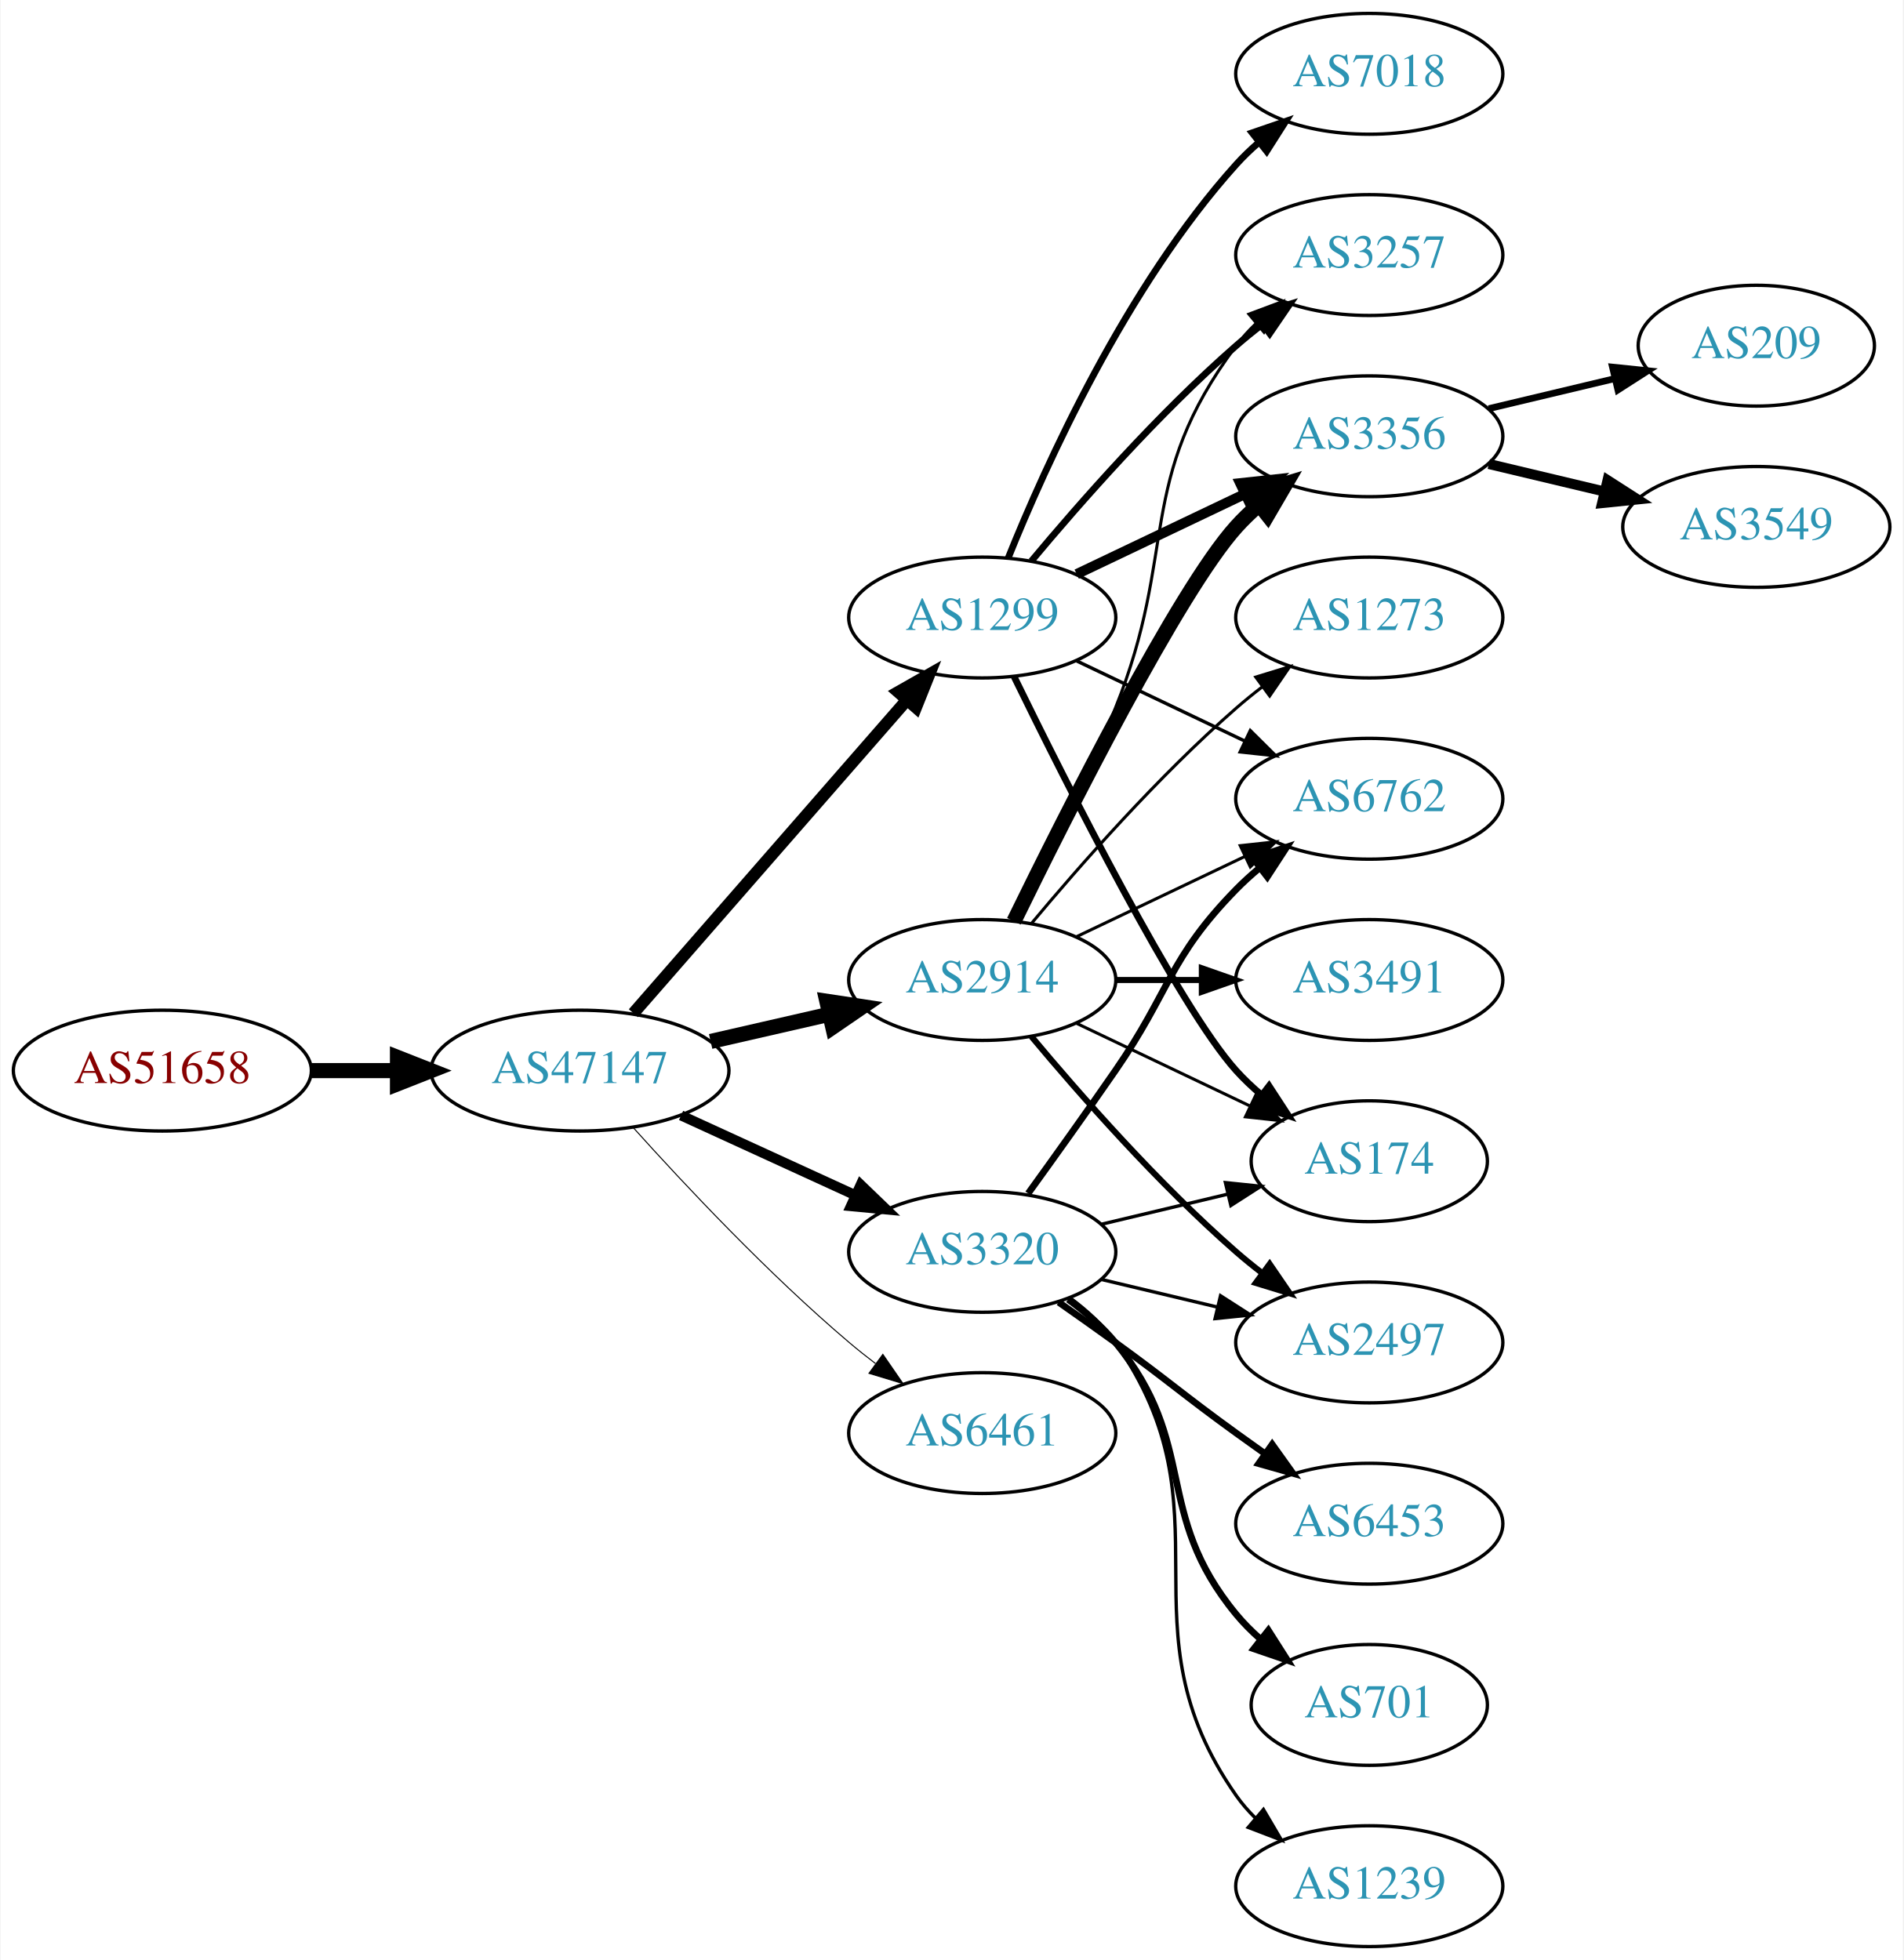
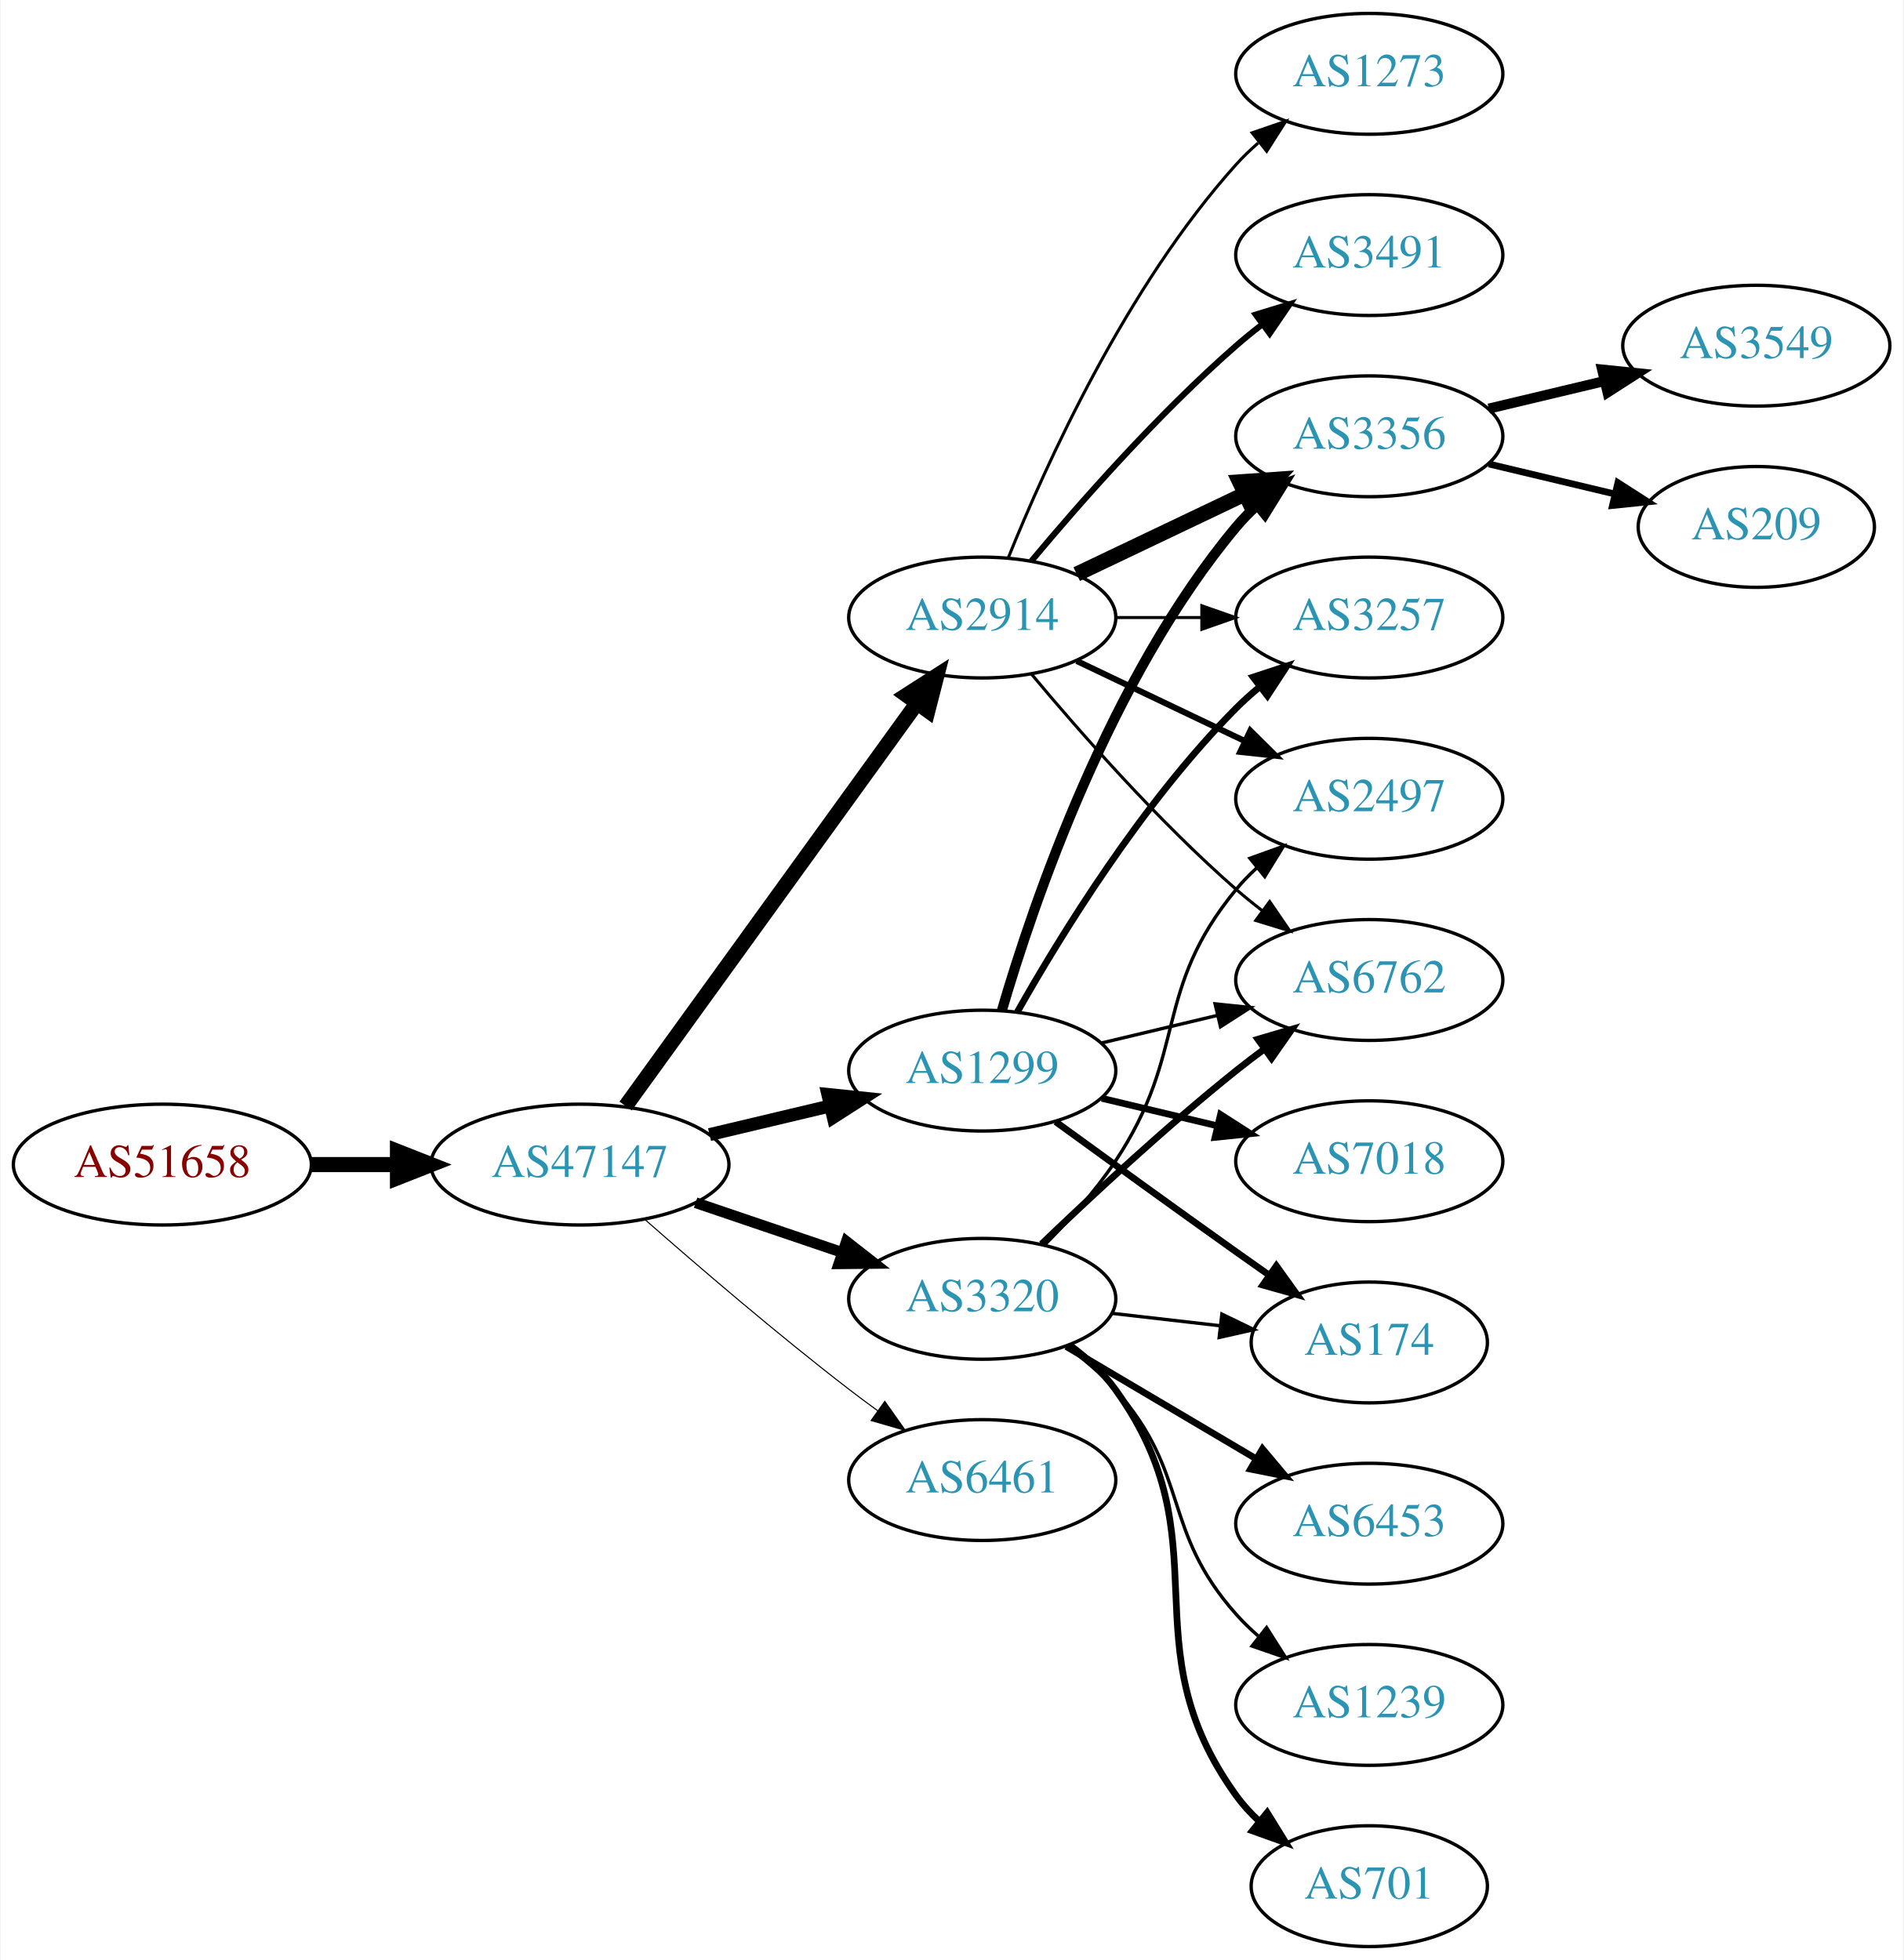
<svg xmlns="http://www.w3.org/2000/svg" xmlns:xlink="http://www.w3.org/1999/xlink" width="567pt" height="584pt" viewBox="0.00 0.00 566.66 584.00">
  <g id="graph0" class="graph" transform="scale(1 1) rotate(0) translate(4 580)">
    <polygon fill="white" stroke="none" points="-4,4 -4,-580 562.663,-580 562.663,4 -4,4" />
    <g id="node1" class="node">
      <g id="a_node1">
        <a xlink:href="/asn/51658" xlink:title="AS51658 ~ Patrick Janesch trading as Lucesem [AT]">
-           <ellipse fill="#ffffff" stroke="black" cx="44.196" cy="-261" rx="44.393" ry="18" />
-           <text text-anchor="middle" x="44.196" y="-257.3" font-family="Times,serif" font-size="14.00" fill="#880000">AS51658</text>
+           <ellipse fill="#ffffff" stroke="black" cx="44.196" cy="-233" rx="44.393" ry="18" />
+           <text text-anchor="middle" x="44.196" y="-229.3" font-family="Times,serif" font-size="14.00" fill="#880000">AS51658</text>
        </a>
      </g>
    </g>
    <g id="node2" class="node">
      <g id="a_node2">
        <a xlink:href="/asn/47147" xlink:title="AS47147 ~ ANEXIA Internetdienstleistungs GmbH [AT]">
-           <ellipse fill="#ffffff" stroke="black" cx="168.588" cy="-261" rx="44.393" ry="18" />
-           <text text-anchor="middle" x="168.588" y="-257.3" font-family="Times,serif" font-size="14.00" fill="#2c94b3">AS47147</text>
+           <ellipse fill="#ffffff" stroke="black" cx="168.588" cy="-233" rx="44.393" ry="18" />
+           <text text-anchor="middle" x="168.588" y="-229.3" font-family="Times,serif" font-size="14.00" fill="#2c94b3">AS47147</text>
        </a>
      </g>
    </g>
    <g id="edge1" class="edge">
-       <path fill="none" stroke="black" stroke-width="4.5" d="M88.692,-261C96.898,-261 105.569,-261 114.041,-261" />
-       <polygon fill="black" stroke="black" stroke-width="4.5" points="114.233,-264.938 124.233,-261 114.233,-257.063 114.233,-264.938" />
+       <path fill="none" stroke="black" stroke-width="4.5" d="M88.692,-233C96.898,-233 105.569,-233 114.041,-233" />
+       <polygon fill="black" stroke="black" stroke-width="4.5" points="114.233,-236.938 124.233,-233 114.233,-229.063 114.233,-236.938" />
    </g>
    <g id="node3" class="node">
      <g id="a_node3">
-         <a xlink:href="/asn/3320" xlink:title="AS3320 ~ DTAG [DE]">
-           <ellipse fill="#ffffff" stroke="black" cx="288.431" cy="-207" rx="39.794" ry="18" />
-           <text text-anchor="middle" x="288.431" y="-203.3" font-family="Times,serif" font-size="14.00" fill="#2c94b3">AS3320</text>
+         <a xlink:href="/asn/2914" xlink:title="AS2914 ~ NTT America, Inc. [US]">
+           <ellipse fill="#ffffff" stroke="black" cx="288.431" cy="-396" rx="39.794" ry="18" />
+           <text text-anchor="middle" x="288.431" y="-392.3" font-family="Times,serif" font-size="14.00" fill="#2c94b3">AS2914</text>
        </a>
      </g>
    </g>
    <g id="edge2" class="edge">
-       <path fill="none" stroke="black" stroke-width="3" d="M198.718,-247.652C214.329,-240.498 233.727,-231.609 250.399,-223.97" />
-       <polygon fill="black" stroke="black" stroke-width="3" points="252.218,-226.986 259.851,-219.638 249.302,-220.622 252.218,-226.986" />
+       <path fill="none" stroke="black" stroke-width="4.5" d="M182.199,-250.444C203.02,-279.243 244.683,-336.871 268.871,-370.329" />
+       <polygon fill="black" stroke="black" stroke-width="4.5" points="265.86,-372.885 274.91,-378.682 272.242,-368.271 265.86,-372.885" />
    </g>
    <g id="node4" class="node">
      <g id="a_node4">
-         <a xlink:href="/asn/2914" xlink:title="AS2914 ~ NTT America, Inc. [US]">
-           <ellipse fill="#ffffff" stroke="black" cx="288.431" cy="-288" rx="39.794" ry="18" />
-           <text text-anchor="middle" x="288.431" y="-284.3" font-family="Times,serif" font-size="14.00" fill="#2c94b3">AS2914</text>
+         <a xlink:href="/asn/1299" xlink:title="AS1299 ~ Telia Carrier [EU]">
+           <ellipse fill="#ffffff" stroke="black" cx="288.431" cy="-261" rx="39.794" ry="18" />
+           <text text-anchor="middle" x="288.431" y="-257.3" font-family="Times,serif" font-size="14.00" fill="#2c94b3">AS1299</text>
        </a>
      </g>
    </g>
    <g id="edge3" class="edge">
-       <path fill="none" stroke="black" stroke-width="4.5" d="M207.523,-269.692C218.764,-272.267 231.176,-275.111 242.799,-277.774" />
-       <polygon fill="black" stroke="black" stroke-width="4.5" points="242.134,-281.661 252.761,-280.057 243.893,-273.985 242.134,-281.661" />
+       <path fill="none" stroke="black" stroke-width="3.857" d="M207.198,-241.936C218.556,-244.635 231.134,-247.624 242.897,-250.419" />
+       <polygon fill="black" stroke="black" stroke-width="3.857" points="242.435,-253.906 252.973,-252.813 244.053,-247.096 242.435,-253.906" />
    </g>
    <g id="node5" class="node">
      <g id="a_node5">
-         <a xlink:href="/asn/1299" xlink:title="AS1299 ~ Telia Carrier [EU]">
-           <ellipse fill="#ffffff" stroke="black" cx="288.431" cy="-396" rx="39.794" ry="18" />
-           <text text-anchor="middle" x="288.431" y="-392.3" font-family="Times,serif" font-size="14.00" fill="#2c94b3">AS1299</text>
+         <a xlink:href="/asn/3320" xlink:title="AS3320 ~ DTAG [DE]">
+           <ellipse fill="#ffffff" stroke="black" cx="288.431" cy="-193" rx="39.794" ry="18" />
+           <text text-anchor="middle" x="288.431" y="-189.3" font-family="Times,serif" font-size="14.00" fill="#2c94b3">AS3320</text>
        </a>
      </g>
    </g>
    <g id="edge4" class="edge">
-       <path fill="none" stroke="black" stroke-width="3.6" d="M184.513,-278.098C205.056,-301.631 242.175,-344.155 265.771,-371.187" />
-       <polygon fill="black" stroke="black" stroke-width="3.6" points="263.414,-373.809 272.627,-379.041 268.688,-369.206 263.414,-373.809" />
+       <path fill="none" stroke="black" stroke-width="3.214" d="M203.042,-221.645C216.643,-217.028 232.485,-211.651 246.746,-206.81" />
+       <polygon fill="black" stroke="black" stroke-width="3.214" points="247.975,-210.089 256.32,-203.56 245.725,-203.46 247.975,-210.089" />
    </g>
    <g id="node6" class="node">
      <g id="a_node6">
        <a xlink:href="/asn/6461" xlink:title="AS6461 ~ ZAYO-6461 [US]">
-           <ellipse fill="#ffffff" stroke="black" cx="288.431" cy="-153" rx="39.794" ry="18" />
-           <text text-anchor="middle" x="288.431" y="-149.3" font-family="Times,serif" font-size="14.00" fill="#2c94b3">AS6461</text>
+           <ellipse fill="#ffffff" stroke="black" cx="288.431" cy="-139" rx="39.794" ry="18" />
+           <text text-anchor="middle" x="288.431" y="-135.3" font-family="Times,serif" font-size="14.00" fill="#2c94b3">AS6461</text>
        </a>
      </g>
    </g>
    <g id="edge5" class="edge">
-       <path fill="none" stroke="black" stroke-width="0.3" d="M184.521,-243.956C199.847,-226.903 224.782,-200.35 248.784,-180 251.281,-177.883 253.942,-175.768 256.653,-173.707" />
-       <polygon fill="black" stroke="black" stroke-width="0.3" points="258.819,-176.459 264.83,-167.734 254.69,-170.806 258.819,-176.459" />
+       <path fill="none" stroke="black" stroke-width="0.321" d="M188.067,-216.527C203.866,-202.648 227.377,-182.477 248.784,-166 251.527,-163.889 254.417,-161.739 257.333,-159.62" />
+       <polygon fill="black" stroke="black" stroke-width="0.321" points="259.399,-162.445 265.511,-153.791 255.336,-156.745 259.399,-162.445" />
+     </g>
+     <g id="node7" class="node">
+       <g id="a_node7">
+         <a xlink:href="/asn/2497" xlink:title="AS2497 ~ Internet Initiative Japan Inc. [JP]">
+           <ellipse fill="#ffffff" stroke="black" cx="403.724" cy="-342" rx="39.794" ry="18" />
+           <text text-anchor="middle" x="403.724" y="-338.3" font-family="Times,serif" font-size="14.00" fill="#2c94b3">AS2497</text>
+         </a>
+       </g>
+     </g>
+     <g id="edge6" class="edge">
+       <path fill="none" stroke="black" stroke-width="1.8" d="M316.567,-383.066C331.561,-375.919 350.382,-366.948 366.605,-359.215" />
+       <polygon fill="black" stroke="black" stroke-width="1.8" points="368.288,-362.291 375.809,-354.829 365.276,-355.972 368.288,-362.291" />
+     </g>
+     <g id="node8" class="node">
+       <g id="a_node8">
+         <a xlink:href="/asn/3491" xlink:title="AS3491 ~ PCCW Global, Inc. [US]">
+           <ellipse fill="#ffffff" stroke="black" cx="403.724" cy="-504" rx="39.794" ry="18" />
+           <text text-anchor="middle" x="403.724" y="-500.3" font-family="Times,serif" font-size="14.00" fill="#2c94b3">AS3491</text>
+         </a>
+       </g>
+     </g>
+     <g id="edge7" class="edge">
+       <path fill="none" stroke="black" stroke-width="1.8" d="M303.061,-412.817C317.343,-429.929 340.89,-456.745 364.077,-477 366.543,-479.154 369.182,-481.294 371.879,-483.372" />
+       <polygon fill="black" stroke="black" stroke-width="1.8" points="369.904,-486.264 380.033,-489.37 374.052,-480.625 369.904,-486.264" />
+     </g>
+     <g id="node9" class="node">
+       <g id="a_node9">
+         <a xlink:href="/asn/3257" xlink:title="AS3257 ~ GTT [DE]">
+           <ellipse fill="#ffffff" stroke="black" cx="403.724" cy="-396" rx="39.794" ry="18" />
+           <text text-anchor="middle" x="403.724" y="-392.3" font-family="Times,serif" font-size="14.00" fill="#2c94b3">AS3257</text>
+         </a>
+       </g>
+     </g>
+     <g id="edge8" class="edge">
+       <path fill="none" stroke="black" stroke-width="0.9" d="M328.103,-396C336.306,-396 345.07,-396 353.602,-396" />
+       <polygon fill="black" stroke="black" stroke-width="0.9" points="353.841,-399.5 363.841,-396 353.841,-392.5 353.841,-399.5" />
    </g>
    <g id="node10" class="node">
      <g id="a_node10">
-         <a xlink:href="/asn/174" xlink:title="AS174 ~ Cogent Communications [US]">
-           <ellipse fill="#ffffff" stroke="black" cx="403.724" cy="-234" rx="35.194" ry="18" />
-           <text text-anchor="middle" x="403.724" y="-230.3" font-family="Times,serif" font-size="14.00" fill="#2c94b3">AS174</text>
-         </a>
-       </g>
-     </g>
-     <g id="edge24" class="edge">
-       <path fill="none" stroke="black" d="M324.038,-215.248C335.833,-218.058 349.137,-221.229 361.405,-224.153" />
-       <polygon fill="black" stroke="black" points="360.871,-227.624 371.41,-226.537 362.494,-220.814 360.871,-227.624" />
+         <a xlink:href="/asn/3356" xlink:title="AS3356 ~ Level 3 Parent, LLC [US]">
+           <ellipse fill="#ffffff" stroke="black" cx="403.724" cy="-450" rx="39.794" ry="18" />
+           <text text-anchor="middle" x="403.724" y="-446.3" font-family="Times,serif" font-size="14.00" fill="#2c94b3">AS3356</text>
+         </a>
+       </g>
+     </g>
+     <g id="edge9" class="edge">
+       <path fill="none" stroke="black" stroke-width="4.5" d="M316.567,-408.934C331.561,-416.081 350.382,-425.052 366.605,-432.785" />
+       <polygon fill="black" stroke="black" stroke-width="4.5" points="365.087,-436.423 375.809,-437.171 368.476,-429.314 365.087,-436.423" />
    </g>
    <g id="node11" class="node">
      <g id="a_node11">
        <a xlink:href="/asn/6762" xlink:title="AS6762 ~ TELECOM ITALIA SPARKLE S.p.A. [IT]">
-           <ellipse fill="#ffffff" stroke="black" cx="403.724" cy="-342" rx="39.794" ry="18" />
-           <text text-anchor="middle" x="403.724" y="-338.3" font-family="Times,serif" font-size="14.00" fill="#2c94b3">AS6762</text>
-         </a>
-       </g>
-     </g>
-     <g id="edge23" class="edge">
-       <path fill="none" stroke="black" stroke-width="2" d="M302.11,-224.406C309.725,-234.937 319.558,-248.67 328.077,-261 344.473,-284.731 343.905,-294.383 364.077,-315 366.17,-317.139 368.453,-319.218 370.83,-321.21" />
-       <polygon fill="black" stroke="black" stroke-width="2" points="369.074,-324.275 379.13,-327.611 373.349,-318.732 369.074,-324.275" />
+           <ellipse fill="#ffffff" stroke="black" cx="403.724" cy="-288" rx="39.794" ry="18" />
+           <text text-anchor="middle" x="403.724" y="-284.3" font-family="Times,serif" font-size="14.00" fill="#2c94b3">AS6762</text>
+         </a>
+       </g>
+     </g>
+     <g id="edge10" class="edge">
+       <path fill="none" stroke="black" stroke-width="0.9" d="M303.061,-379.183C317.343,-362.071 340.89,-335.255 364.077,-315 366.543,-312.846 369.182,-310.706 371.879,-308.628" />
+       <polygon fill="black" stroke="black" stroke-width="0.9" points="374.052,-311.375 380.033,-302.63 369.904,-305.736 374.052,-311.375" />
    </g>
    <g id="node12" class="node">
      <g id="a_node12">
-         <a xlink:href="/asn/2497" xlink:title="AS2497 ~ Internet Initiative Japan Inc. [JP]">
-           <ellipse fill="#ffffff" stroke="black" cx="403.724" cy="-180" rx="39.794" ry="18" />
-           <text text-anchor="middle" x="403.724" y="-176.3" font-family="Times,serif" font-size="14.00" fill="#2c94b3">AS2497</text>
-         </a>
-       </g>
-     </g>
-     <g id="edge25" class="edge">
-       <path fill="none" stroke="black" d="M324.038,-198.752C334.909,-196.162 347.064,-193.265 358.506,-190.538" />
-       <polygon fill="black" stroke="black" points="359.412,-193.92 368.328,-188.197 357.789,-187.111 359.412,-193.92" />
+         <a xlink:href="/asn/1273" xlink:title="AS1273 ~ Vodafone Group PLC [EU]">
+           <ellipse fill="#ffffff" stroke="black" cx="403.724" cy="-558" rx="39.794" ry="18" />
+           <text text-anchor="middle" x="403.724" y="-554.3" font-family="Times,serif" font-size="14.00" fill="#2c94b3">AS1273</text>
+         </a>
+       </g>
+     </g>
+     <g id="edge11" class="edge">
+       <path fill="none" stroke="black" stroke-width="0.9" d="M296.179,-413.787C307.23,-441.243 331.283,-494.578 364.077,-531 366.08,-533.224 368.298,-535.363 370.631,-537.397" />
+       <polygon fill="black" stroke="black" stroke-width="0.9" points="368.829,-540.433 378.85,-543.873 373.161,-534.935 368.829,-540.433" />
+     </g>
+     <g id="edge13" class="edge">
+       <path fill="none" stroke="black" stroke-width="2" d="M298.891,-278.49C311.672,-301.096 336.105,-340.886 364.077,-369 366.188,-371.121 368.484,-373.188 370.87,-375.171" />
+       <polygon fill="black" stroke="black" stroke-width="2" points="369.122,-378.242 379.185,-381.556 373.385,-372.69 369.122,-378.242" />
+     </g>
+     <g id="edge12" class="edge">
+       <path fill="none" stroke="black" stroke-width="3" d="M294.305,-279.002C303.619,-310.844 326.435,-377.981 364.077,-423 365.948,-425.237 368.046,-427.374 370.272,-429.396" />
+       <polygon fill="black" stroke="black" stroke-width="3" points="368.216,-432.234 378.191,-435.804 372.619,-426.793 368.216,-432.234" />
+     </g>
+     <g id="edge15" class="edge">
+       <path fill="none" stroke="black" d="M324.038,-269.248C334.909,-271.838 347.064,-274.735 358.506,-277.462" />
+       <polygon fill="black" stroke="black" points="357.789,-280.889 368.328,-279.803 359.412,-274.08 357.789,-280.889" />
+     </g>
+     <g id="node13" class="node">
+       <g id="a_node13">
+         <a xlink:href="/asn/174" xlink:title="AS174 ~ Cogent Communications [US]">
+           <ellipse fill="#ffffff" stroke="black" cx="403.724" cy="-180" rx="35.194" ry="18" />
+           <text text-anchor="middle" x="403.724" y="-176.3" font-family="Times,serif" font-size="14.00" fill="#2c94b3">AS174</text>
+         </a>
+       </g>
+     </g>
+     <g id="edge14" class="edge">
+       <path fill="none" stroke="black" stroke-width="2" d="M310.279,-245.778C325.213,-234.909 345.827,-219.975 364.077,-207 367.288,-204.718 370.657,-202.339 374.011,-199.982" />
+       <polygon fill="black" stroke="black" stroke-width="2" points="376.039,-202.834 382.222,-194.23 372.023,-197.101 376.039,-202.834" />
+     </g>
+     <g id="node14" class="node">
+       <g id="a_node14">
+         <a xlink:href="/asn/7018" xlink:title="AS7018 ~ AT&amp;T Services, Inc. [US]">
+           <ellipse fill="#ffffff" stroke="black" cx="403.724" cy="-234" rx="39.794" ry="18" />
+           <text text-anchor="middle" x="403.724" y="-230.3" font-family="Times,serif" font-size="14.00" fill="#2c94b3">AS7018</text>
+         </a>
+       </g>
+     </g>
+     <g id="edge16" class="edge">
+       <path fill="none" stroke="black" stroke-width="2" d="M324.038,-252.752C334.909,-250.162 347.064,-247.265 358.506,-244.538" />
+       <polygon fill="black" stroke="black" stroke-width="2" points="359.412,-247.92 368.328,-242.197 357.789,-241.111 359.412,-247.92" />
+     </g>
+     <g id="edge24" class="edge">
+       <path fill="none" stroke="black" d="M306.988,-209.054C314.144,-216.212 322.117,-225.041 328.077,-234 349.898,-266.8 339.013,-284.606 364.077,-315 365.932,-317.25 368.02,-319.396 370.238,-321.424" />
+       <polygon fill="black" stroke="black" points="368.174,-324.256 378.143,-327.844 372.587,-318.823 368.174,-324.256" />
+     </g>
+     <g id="edge20" class="edge">
+       <path fill="none" stroke="black" stroke-width="2" d="M306.074,-209.312C320.85,-223.51 343.263,-244.363 364.077,-261 366.78,-263.161 369.645,-265.344 372.544,-267.484" />
+       <polygon fill="black" stroke="black" stroke-width="2" points="370.535,-270.35 380.698,-273.344 374.62,-264.666 370.535,-270.35" />
+     </g>
+     <g id="edge23" class="edge">
+       <path fill="none" stroke="black" d="M327.156,-188.671C337.39,-187.497 348.556,-186.216 359.088,-185.007" />
+       <polygon fill="black" stroke="black" points="359.814,-188.447 369.35,-183.83 359.016,-181.492 359.814,-188.447" />
    </g>
    <g id="node17" class="node">
      <g id="a_node17">
        <a xlink:href="/asn/6453" xlink:title="AS6453 ~ TATA COMMUNICATIONS (AMERICA) INC [US]">
          <ellipse fill="#ffffff" stroke="black" cx="403.724" cy="-126" rx="39.794" ry="18" />
          <text text-anchor="middle" x="403.724" y="-122.3" font-family="Times,serif" font-size="14.00" fill="#2c94b3">AS6453</text>
        </a>
      </g>
    </g>
-     <g id="edge20" class="edge">
-       <path fill="none" stroke="black" stroke-width="2" d="M311.188,-191.991C316.722,-188.121 322.641,-183.936 328.077,-180 344.277,-168.271 347.877,-164.729 364.077,-153 366.88,-150.971 369.812,-148.875 372.752,-146.79" />
-       <polygon fill="black" stroke="black" stroke-width="2" points="374.803,-149.627 380.967,-141.009 370.775,-143.903 374.803,-149.627" />
+     <g id="edge19" class="edge">
+       <path fill="none" stroke="black" stroke-width="2" d="M313.457,-178.791C329.83,-169.109 351.717,-156.165 369.721,-145.518" />
+       <polygon fill="black" stroke="black" stroke-width="2" points="371.906,-148.292 378.732,-140.188 368.343,-142.266 371.906,-148.292" />
    </g>
    <g id="node18" class="node">
      <g id="a_node18">
-         <a xlink:href="/asn/701" xlink:title="AS701 ~ UUNET [US]">
-           <ellipse fill="#ffffff" stroke="black" cx="403.724" cy="-72" rx="35.194" ry="18" />
-           <text text-anchor="middle" x="403.724" y="-68.3" font-family="Times,serif" font-size="14.00" fill="#2c94b3">AS701</text>
+         <a xlink:href="/asn/1239" xlink:title="AS1239 ~ Sprint [US]">
+           <ellipse fill="#ffffff" stroke="black" cx="403.724" cy="-72" rx="39.794" ry="18" />
+           <text text-anchor="middle" x="403.724" y="-68.3" font-family="Times,serif" font-size="14.00" fill="#2c94b3">AS1239</text>
        </a>
      </g>
    </g>
    <g id="edge21" class="edge">
-       <path fill="none" stroke="black" stroke-width="2" d="M314.012,-192.844C319.106,-189.128 324.12,-184.799 328.077,-180 353.142,-149.606 339.013,-129.394 364.077,-99 366.212,-96.411 368.655,-93.959 371.251,-91.666" />
-       <polygon fill="black" stroke="black" stroke-width="2" points="373.66,-94.225 379.35,-85.288 369.329,-88.725 373.66,-94.225" />
+       <path fill="none" stroke="black" d="M313.346,-178.91C318.589,-175.14 323.834,-170.77 328.077,-166 350.545,-140.743 341.61,-124.257 364.077,-99 366.066,-96.764 368.275,-94.616 370.601,-92.577" />
+       <polygon fill="black" stroke="black" points="373.133,-95.037 378.808,-86.09 368.793,-89.545 373.133,-95.037" />
    </g>
    <g id="node19" class="node">
      <g id="a_node19">
-         <a xlink:href="/asn/1239" xlink:title="AS1239 ~ Sprint [US]">
-           <ellipse fill="#ffffff" stroke="black" cx="403.724" cy="-18" rx="39.794" ry="18" />
-           <text text-anchor="middle" x="403.724" y="-14.3" font-family="Times,serif" font-size="14.00" fill="#2c94b3">AS1239</text>
+         <a xlink:href="/asn/701" xlink:title="AS701 ~ UUNET [US]">
+           <ellipse fill="#ffffff" stroke="black" cx="403.724" cy="-18" rx="35.194" ry="18" />
+           <text text-anchor="middle" x="403.724" y="-14.3" font-family="Times,serif" font-size="14.00" fill="#2c94b3">AS701</text>
        </a>
      </g>
    </g>
    <g id="edge22" class="edge">
-       <path fill="none" stroke="black" d="M314.59,-193.284C319.654,-189.545 324.51,-185.096 328.077,-180 363.691,-129.131 328.464,-95.869 364.077,-45 365.75,-42.611 367.705,-40.365 369.832,-38.267" />
-       <polygon fill="black" stroke="black" points="372.196,-40.851 377.564,-31.716 367.672,-35.51 372.196,-40.851" />
-     </g>
-     <g id="node7" class="node">
-       <g id="a_node7">
-         <a xlink:href="/asn/3491" xlink:title="AS3491 ~ PCCW Global, Inc. [US]">
-           <ellipse fill="#ffffff" stroke="black" cx="403.724" cy="-288" rx="39.794" ry="18" />
-           <text text-anchor="middle" x="403.724" y="-284.3" font-family="Times,serif" font-size="14.00" fill="#2c94b3">AS3491</text>
-         </a>
-       </g>
-     </g>
-     <g id="edge6" class="edge">
-       <path fill="none" stroke="black" stroke-width="1.8" d="M328.103,-288C336.306,-288 345.07,-288 353.602,-288" />
-       <polygon fill="black" stroke="black" stroke-width="1.8" points="353.841,-291.5 363.841,-288 353.841,-284.5 353.841,-291.5" />
-     </g>
-     <g id="node8" class="node">
-       <g id="a_node8">
-         <a xlink:href="/asn/3356" xlink:title="AS3356 ~ Level 3 Parent, LLC [US]">
-           <ellipse fill="#ffffff" stroke="black" cx="403.724" cy="-450" rx="39.794" ry="18" />
-           <text text-anchor="middle" x="403.724" y="-446.3" font-family="Times,serif" font-size="14.00" fill="#2c94b3">AS3356</text>
-         </a>
-       </g>
-     </g>
-     <g id="edge7" class="edge">
-       <path fill="none" stroke="black" stroke-width="4.5" d="M297.869,-305.511C313.487,-337.509 346.874,-403.893 364.077,-423 366.08,-425.224 368.298,-427.363 370.631,-429.397" />
-       <polygon fill="black" stroke="black" stroke-width="4.5" points="368.558,-432.777 378.85,-435.873 373.432,-426.591 368.558,-432.777" />
-     </g>
-     <g id="node9" class="node">
-       <g id="a_node9">
-         <a xlink:href="/asn/3257" xlink:title="AS3257 ~ GTT [DE]">
-           <ellipse fill="#ffffff" stroke="black" cx="403.724" cy="-504" rx="39.794" ry="18" />
-           <text text-anchor="middle" x="403.724" y="-500.3" font-family="Times,serif" font-size="14.00" fill="#2c94b3">AS3257</text>
-         </a>
-       </g>
-     </g>
-     <g id="edge8" class="edge">
-       <path fill="none" stroke="black" stroke-width="0.9" d="M298.511,-305.417C306.78,-321.634 319.042,-346.603 328.077,-369 347.007,-415.922 333.806,-436.458 364.077,-477 365.822,-479.336 367.829,-481.545 369.992,-483.617" />
-       <polygon fill="black" stroke="black" stroke-width="0.9" points="367.87,-486.405 377.793,-490.118 372.352,-481.027 367.87,-486.405" />
-     </g>
-     <g id="edge9" class="edge">
-       <path fill="none" stroke="black" stroke-width="0.9" d="M316.567,-275.066C331.999,-267.71 351.485,-258.423 368.02,-250.541" />
-       <polygon fill="black" stroke="black" stroke-width="0.9" points="369.84,-253.551 377.361,-246.089 366.828,-247.232 369.84,-253.551" />
-     </g>
-     <g id="edge10" class="edge">
-       <path fill="none" stroke="black" stroke-width="0.9" d="M316.567,-300.934C331.561,-308.081 350.382,-317.052 366.605,-324.785" />
-       <polygon fill="black" stroke="black" stroke-width="0.9" points="365.276,-328.028 375.809,-329.171 368.288,-321.709 365.276,-328.028" />
-     </g>
-     <g id="edge11" class="edge">
-       <path fill="none" stroke="black" stroke-width="1.8" d="M303.061,-271.183C317.343,-254.071 340.89,-227.255 364.077,-207 366.543,-204.846 369.182,-202.706 371.879,-200.628" />
-       <polygon fill="black" stroke="black" stroke-width="1.8" points="374.052,-203.375 380.033,-194.63 369.904,-197.736 374.052,-203.375" />
-     </g>
-     <g id="node13" class="node">
-       <g id="a_node13">
-         <a xlink:href="/asn/1273" xlink:title="AS1273 ~ Vodafone Group PLC [EU]">
-           <ellipse fill="#ffffff" stroke="black" cx="403.724" cy="-396" rx="39.794" ry="18" />
-           <text text-anchor="middle" x="403.724" y="-392.3" font-family="Times,serif" font-size="14.00" fill="#2c94b3">AS1273</text>
-         </a>
-       </g>
-     </g>
-     <g id="edge12" class="edge">
-       <path fill="none" stroke="black" stroke-width="0.9" d="M303.061,-304.817C317.343,-321.929 340.89,-348.745 364.077,-369 366.543,-371.154 369.182,-373.294 371.879,-375.372" />
-       <polygon fill="black" stroke="black" stroke-width="0.9" points="369.904,-378.264 380.033,-381.37 374.052,-372.625 369.904,-378.264" />
-     </g>
-     <g id="edge13" class="edge">
-       <path fill="none" stroke="black" stroke-width="3" d="M316.567,-408.934C331.561,-416.081 350.382,-425.052 366.605,-432.785" />
-       <polygon fill="black" stroke="black" stroke-width="3" points="365.276,-436.028 375.809,-437.171 368.288,-429.709 365.276,-436.028" />
-     </g>
-     <g id="edge14" class="edge">
-       <path fill="none" stroke="black" stroke-width="2" d="M303.061,-412.817C317.343,-429.929 340.89,-456.745 364.077,-477 366.543,-479.154 369.182,-481.294 371.879,-483.372" />
-       <polygon fill="black" stroke="black" stroke-width="2" points="369.904,-486.264 380.033,-489.37 374.052,-480.625 369.904,-486.264" />
-     </g>
-     <g id="edge17" class="edge">
-       <path fill="none" stroke="black" stroke-width="2" d="M297.869,-378.489C313.487,-346.491 346.874,-280.107 364.077,-261 366.393,-258.428 368.998,-255.97 371.733,-253.657" />
-       <polygon fill="black" stroke="black" stroke-width="2" points="373.871,-256.428 379.656,-247.552 369.599,-250.883 373.871,-256.428" />
-     </g>
-     <g id="edge16" class="edge">
-       <path fill="none" stroke="black" d="M316.567,-383.066C331.561,-375.919 350.382,-366.948 366.605,-359.215" />
-       <polygon fill="black" stroke="black" points="368.288,-362.291 375.809,-354.829 365.276,-355.972 368.288,-362.291" />
-     </g>
-     <g id="node14" class="node">
-       <g id="a_node14">
-         <a xlink:href="/asn/7018" xlink:title="AS7018 ~ AT&amp;T Services, Inc. [US]">
-           <ellipse fill="#ffffff" stroke="black" cx="403.724" cy="-558" rx="39.794" ry="18" />
-           <text text-anchor="middle" x="403.724" y="-554.3" font-family="Times,serif" font-size="14.00" fill="#2c94b3">AS7018</text>
-         </a>
-       </g>
-     </g>
-     <g id="edge15" class="edge">
-       <path fill="none" stroke="black" stroke-width="2" d="M296.179,-413.787C307.23,-441.243 331.283,-494.578 364.077,-531 366.08,-533.224 368.298,-535.363 370.631,-537.397" />
-       <polygon fill="black" stroke="black" stroke-width="2" points="368.829,-540.433 378.85,-543.873 373.161,-534.935 368.829,-540.433" />
+       <path fill="none" stroke="black" stroke-width="2" d="M314.483,-179.207C319.553,-175.473 324.437,-171.044 328.077,-166 360.909,-120.502 331.245,-90.498 364.077,-45 366.041,-42.279 368.367,-39.737 370.889,-37.386" />
+       <polygon fill="black" stroke="black" stroke-width="2" points="373.305,-39.933 378.875,-30.921 368.901,-34.492 373.305,-39.933" />
    </g>
    <g id="node15" class="node">
      <g id="a_node15">
-         <a xlink:href="/asn/209" xlink:title="AS209 ~ CenturyLink Communications, LLC [US]">
-           <ellipse fill="#ffffff" stroke="black" cx="519.017" cy="-477" rx="35.194" ry="18" />
-           <text text-anchor="middle" x="519.017" y="-473.3" font-family="Times,serif" font-size="14.00" fill="#2c94b3">AS209</text>
-         </a>
-       </g>
-     </g>
-     <g id="edge18" class="edge">
-       <path fill="none" stroke="black" stroke-width="2" d="M439.331,-458.248C451.125,-461.058 464.43,-464.229 476.698,-467.153" />
-       <polygon fill="black" stroke="black" stroke-width="2" points="476.164,-470.624 486.703,-469.537 477.787,-463.814 476.164,-470.624" />
+         <a xlink:href="/asn/3549" xlink:title="AS3549 ~ Level 3 Parent, LLC [US]">
+           <ellipse fill="#ffffff" stroke="black" cx="519.017" cy="-477" rx="39.794" ry="18" />
+           <text text-anchor="middle" x="519.017" y="-473.3" font-family="Times,serif" font-size="14.00" fill="#2c94b3">AS3549</text>
+         </a>
+       </g>
+     </g>
+     <g id="edge17" class="edge">
+       <path fill="none" stroke="black" stroke-width="3" d="M439.331,-458.248C450.202,-460.838 462.357,-463.735 473.799,-466.462" />
+       <polygon fill="black" stroke="black" stroke-width="3" points="473.082,-469.889 483.621,-468.803 474.705,-463.08 473.082,-469.889" />
    </g>
    <g id="node16" class="node">
      <g id="a_node16">
-         <a xlink:href="/asn/3549" xlink:title="AS3549 ~ Level 3 Parent, LLC [US]">
-           <ellipse fill="#ffffff" stroke="black" cx="519.017" cy="-423" rx="39.794" ry="18" />
-           <text text-anchor="middle" x="519.017" y="-419.3" font-family="Times,serif" font-size="14.00" fill="#2c94b3">AS3549</text>
-         </a>
-       </g>
-     </g>
-     <g id="edge19" class="edge">
-       <path fill="none" stroke="black" stroke-width="3" d="M439.331,-441.752C450.202,-439.162 462.357,-436.265 473.799,-433.538" />
-       <polygon fill="black" stroke="black" stroke-width="3" points="474.705,-436.92 483.621,-431.197 473.082,-430.111 474.705,-436.92" />
+         <a xlink:href="/asn/209" xlink:title="AS209 ~ CenturyLink Communications, LLC [US]">
+           <ellipse fill="#ffffff" stroke="black" cx="519.017" cy="-423" rx="35.194" ry="18" />
+           <text text-anchor="middle" x="519.017" y="-419.3" font-family="Times,serif" font-size="14.00" fill="#2c94b3">AS209</text>
+         </a>
+       </g>
+     </g>
+     <g id="edge18" class="edge">
+       <path fill="none" stroke="black" stroke-width="2" d="M439.331,-441.752C451.125,-438.942 464.43,-435.771 476.698,-432.847" />
+       <polygon fill="black" stroke="black" stroke-width="2" points="477.787,-436.186 486.703,-430.463 476.164,-429.376 477.787,-436.186" />
    </g>
  </g>
</svg>
